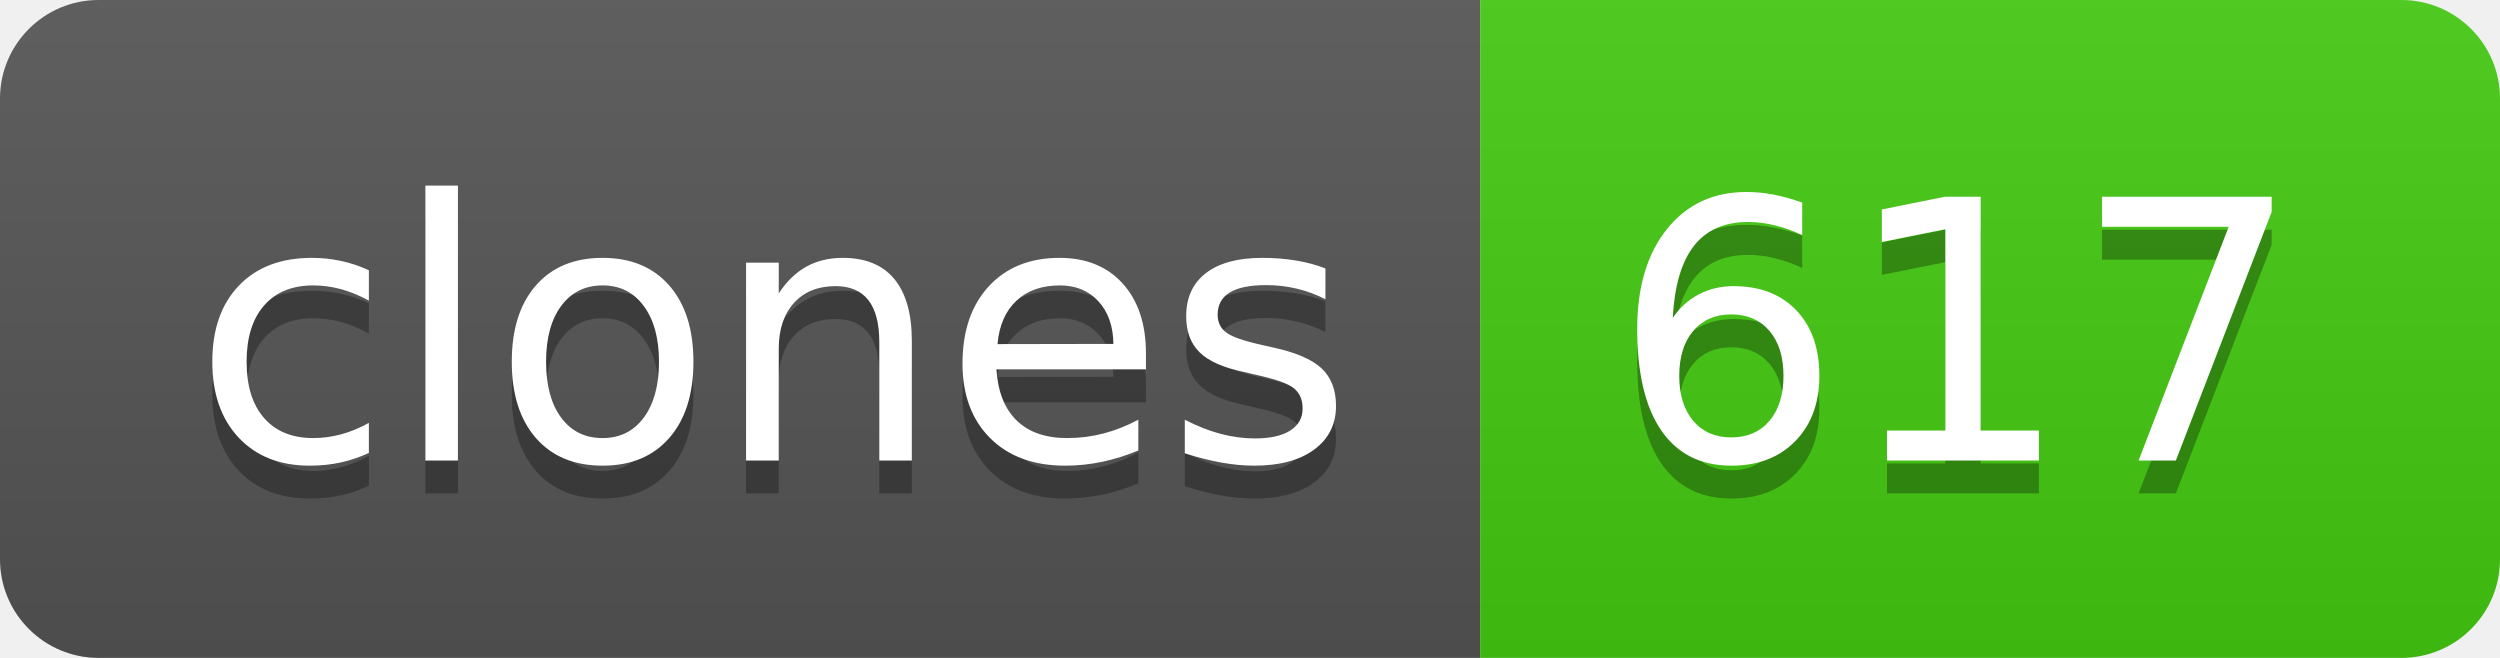
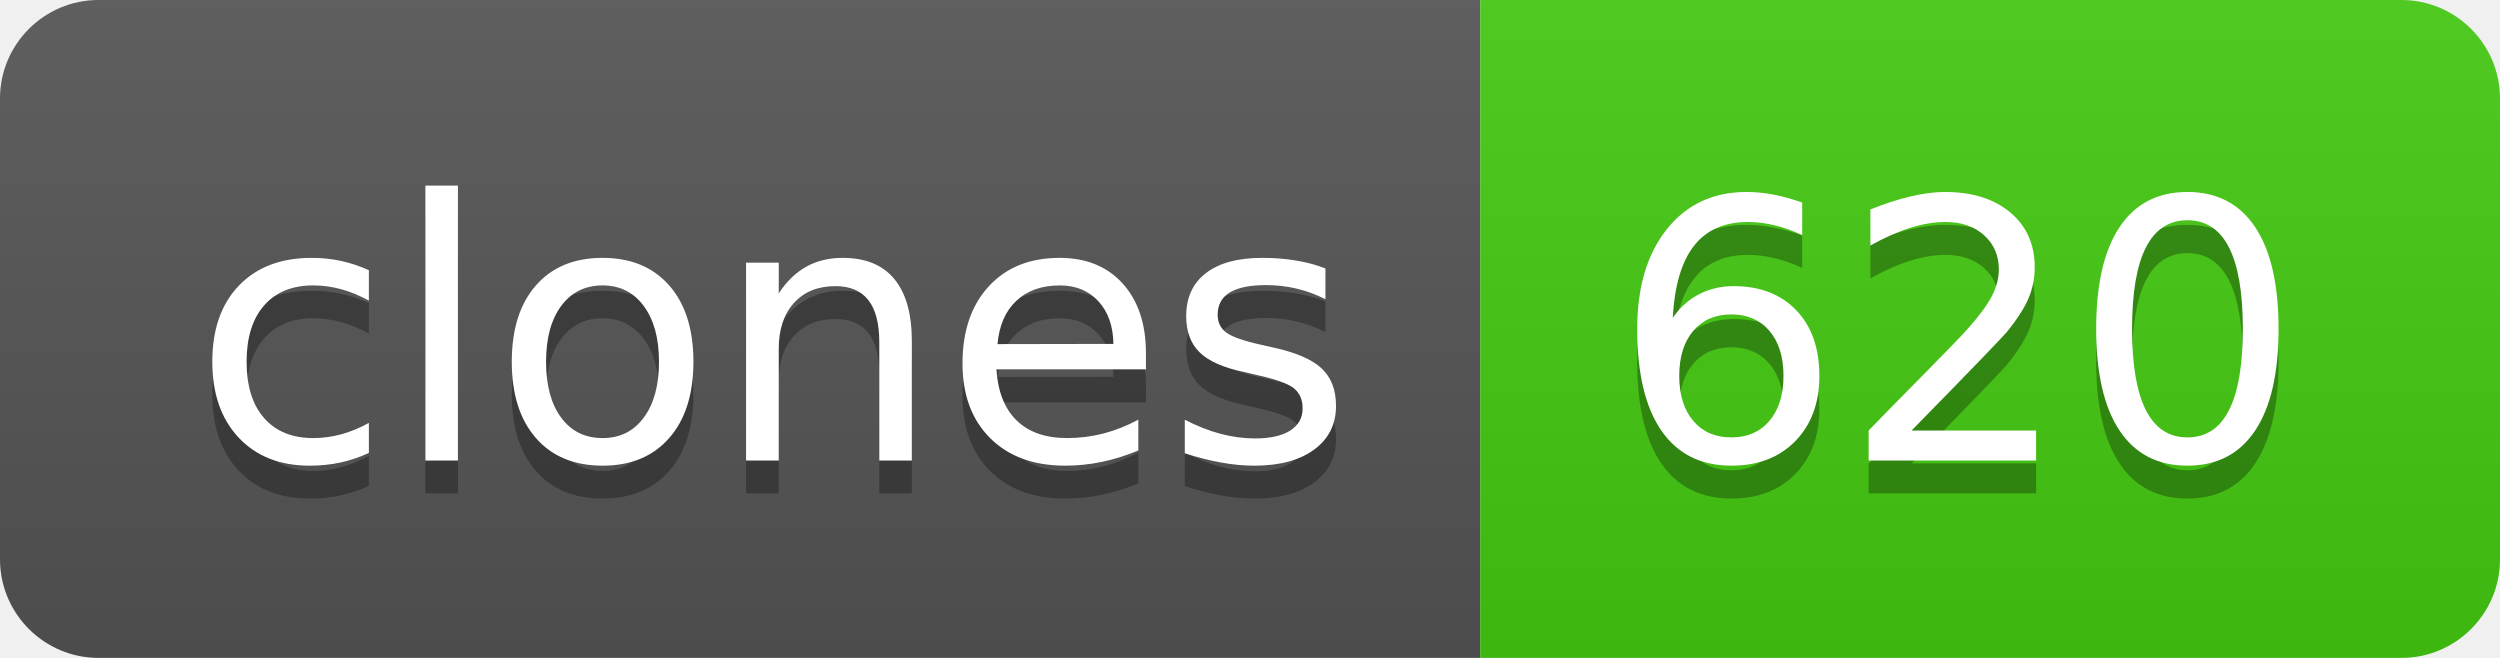
- <svg xmlns="http://www.w3.org/2000/svg" width="76" height="20" role="img" aria-label="clones: 617">
+ <svg xmlns="http://www.w3.org/2000/svg" width="76" height="20" role="img" aria-label="clones: 620">
  <linearGradient id="s" x2="0" y2="100%">
    <stop offset="0" stop-color="#bbb" stop-opacity=".1" />
    <stop offset="1" stop-opacity=".1" />
  </linearGradient>
  <clipPath id="r">
    <rect width="76" height="20" rx="3" fill="#fff" />
  </clipPath>
  <g clip-path="url(#r)">
    <rect width="45" height="20" fill="#555" />
    <rect x="45" width="31" height="20" fill="#4c1" />
    <rect width="76" height="20" fill="url(#s)" />
  </g>
  <g fill="#fff" text-anchor="middle" font-family="Verdana,Geneva,DejaVu Sans,sans-serif" text-rendering="geometricPrecision" font-size="110">
    <text aria-hidden="true" x="235" y="150" fill="#010101" fill-opacity=".3" transform="scale(.1)" textLength="350">clones</text>
    <text x="235" y="140" transform="scale(.1)" fill="#fff" textLength="350">clones</text>
-     <text aria-hidden="true" x="595" y="150" fill="#010101" fill-opacity=".3" transform="scale(.1)" textLength="210">617</text>
-     <text x="595" y="140" transform="scale(.1)" fill="#fff" textLength="210">617</text>
+     <text aria-hidden="true" x="595" y="150" fill="#010101" fill-opacity=".3" transform="scale(.1)" textLength="210">620</text>
+     <text x="595" y="140" transform="scale(.1)" fill="#fff" textLength="210">620</text>
  </g>
</svg>
